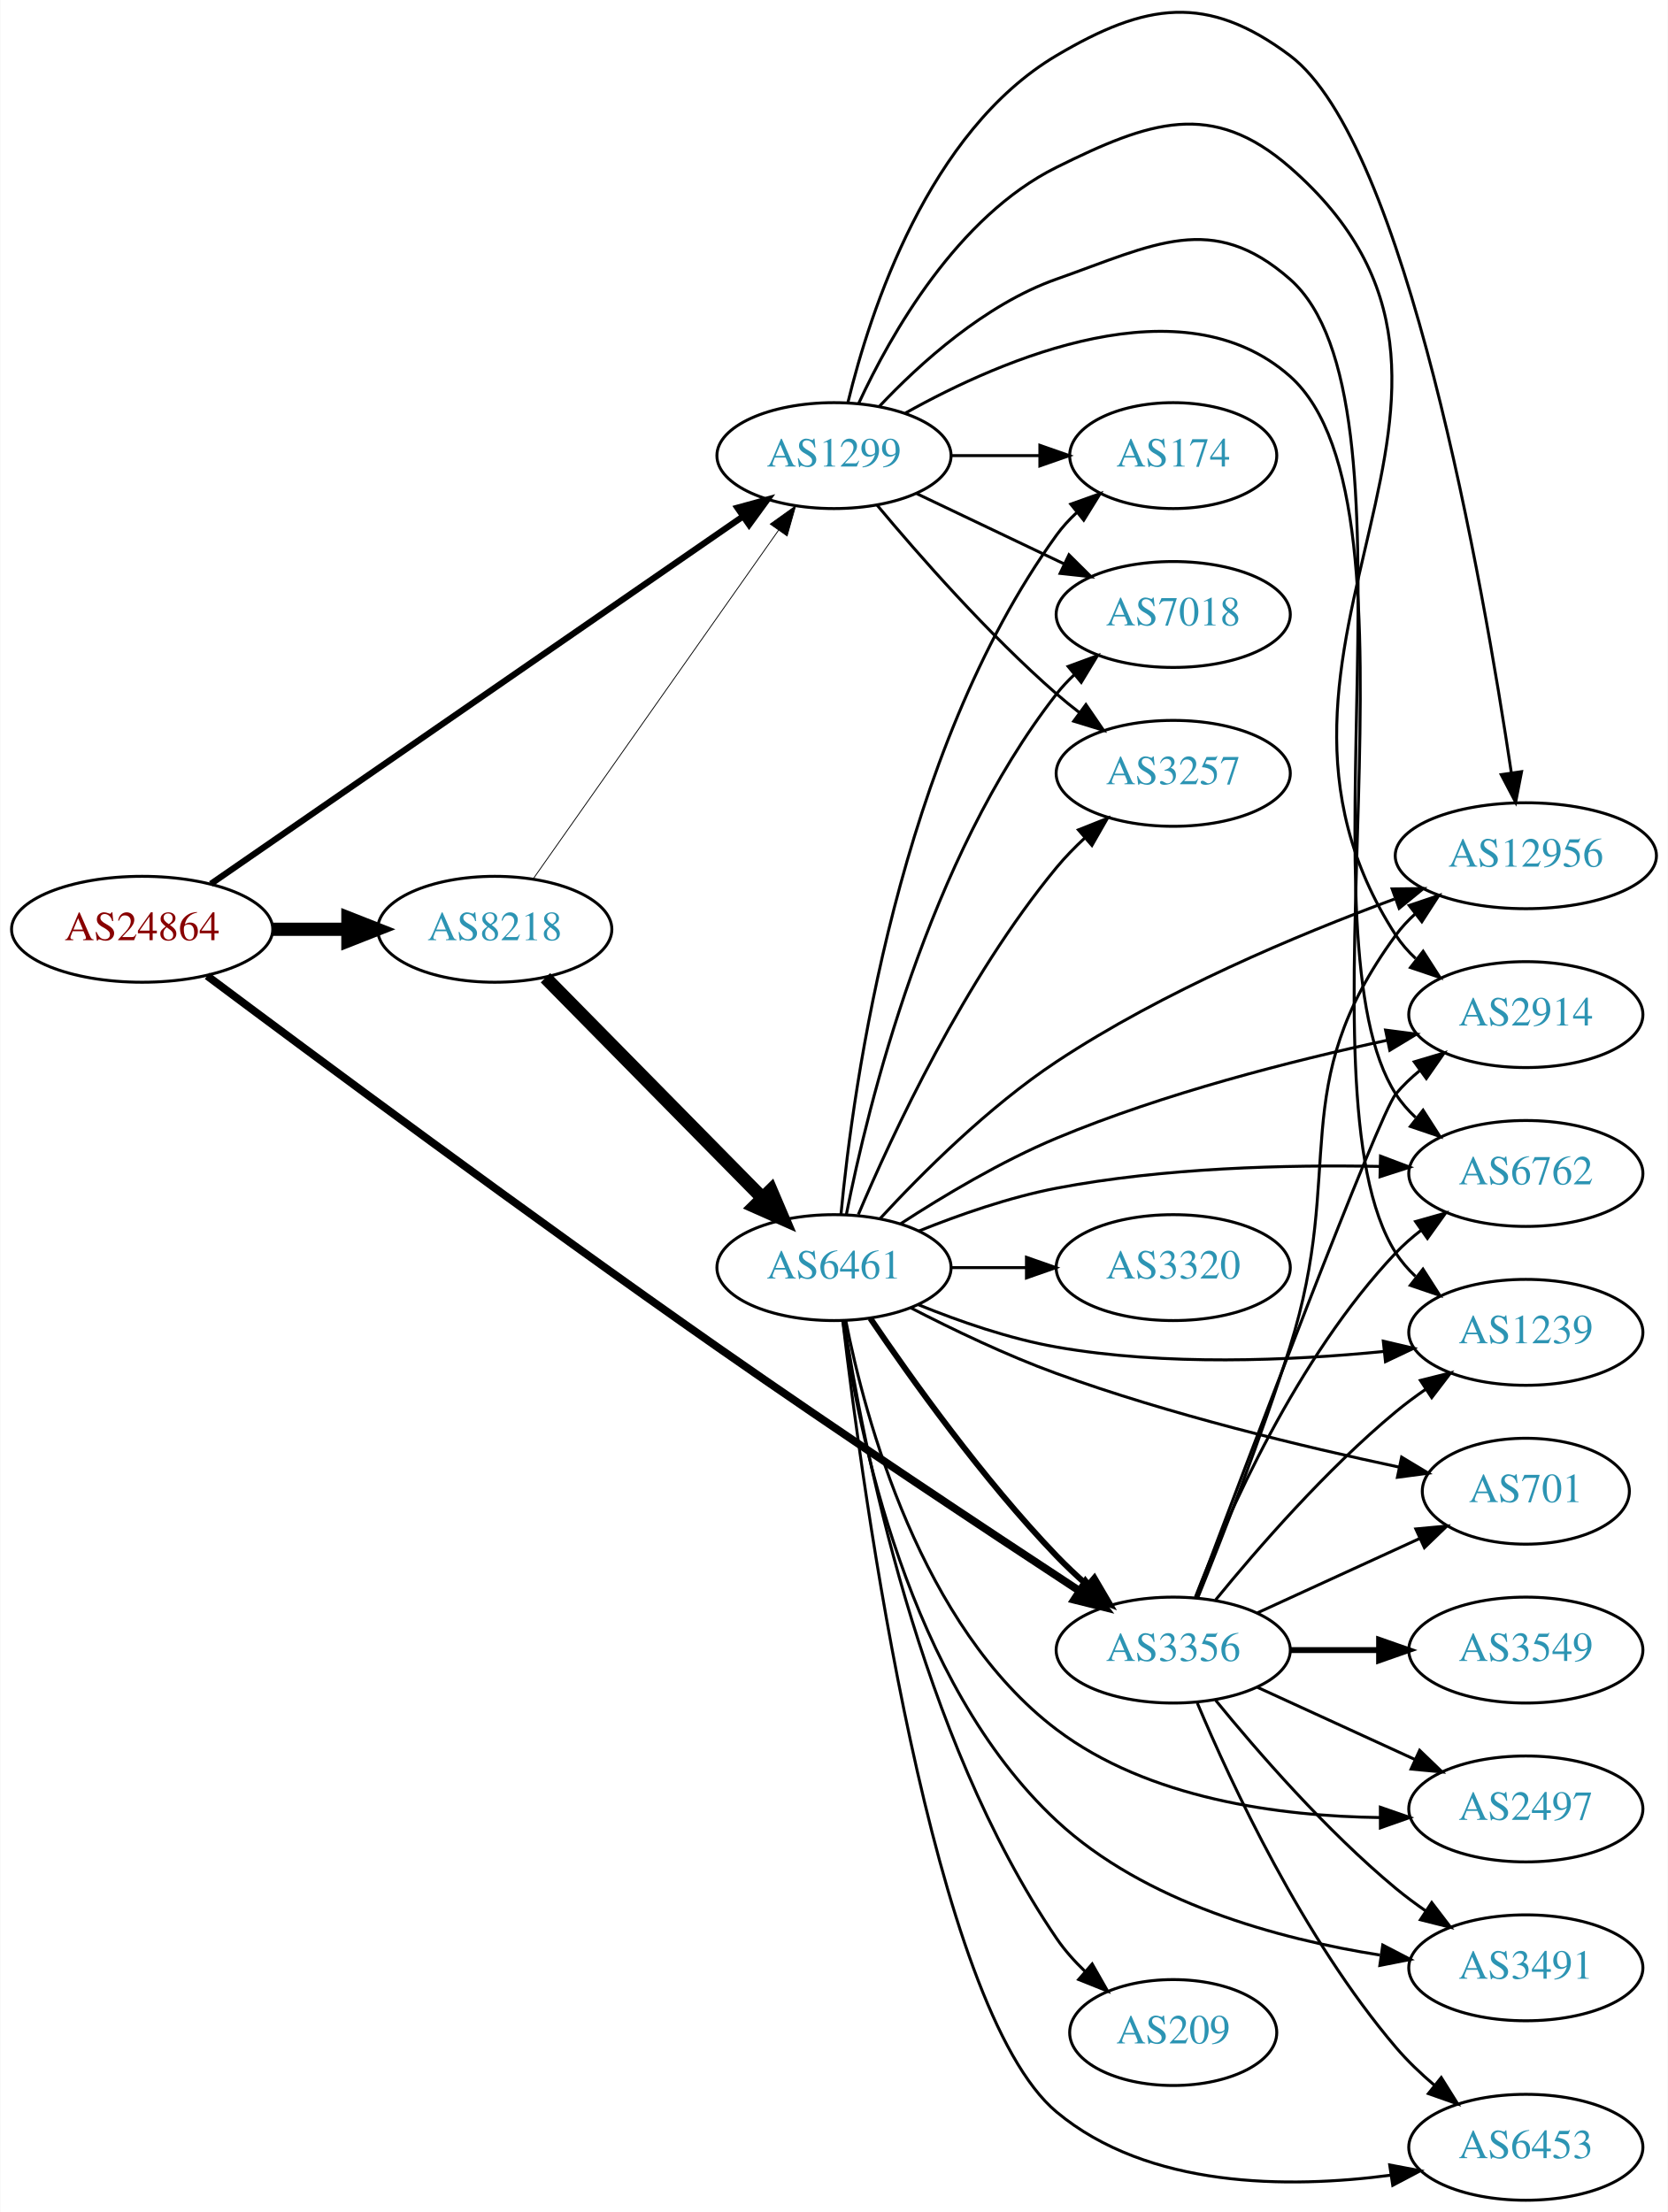
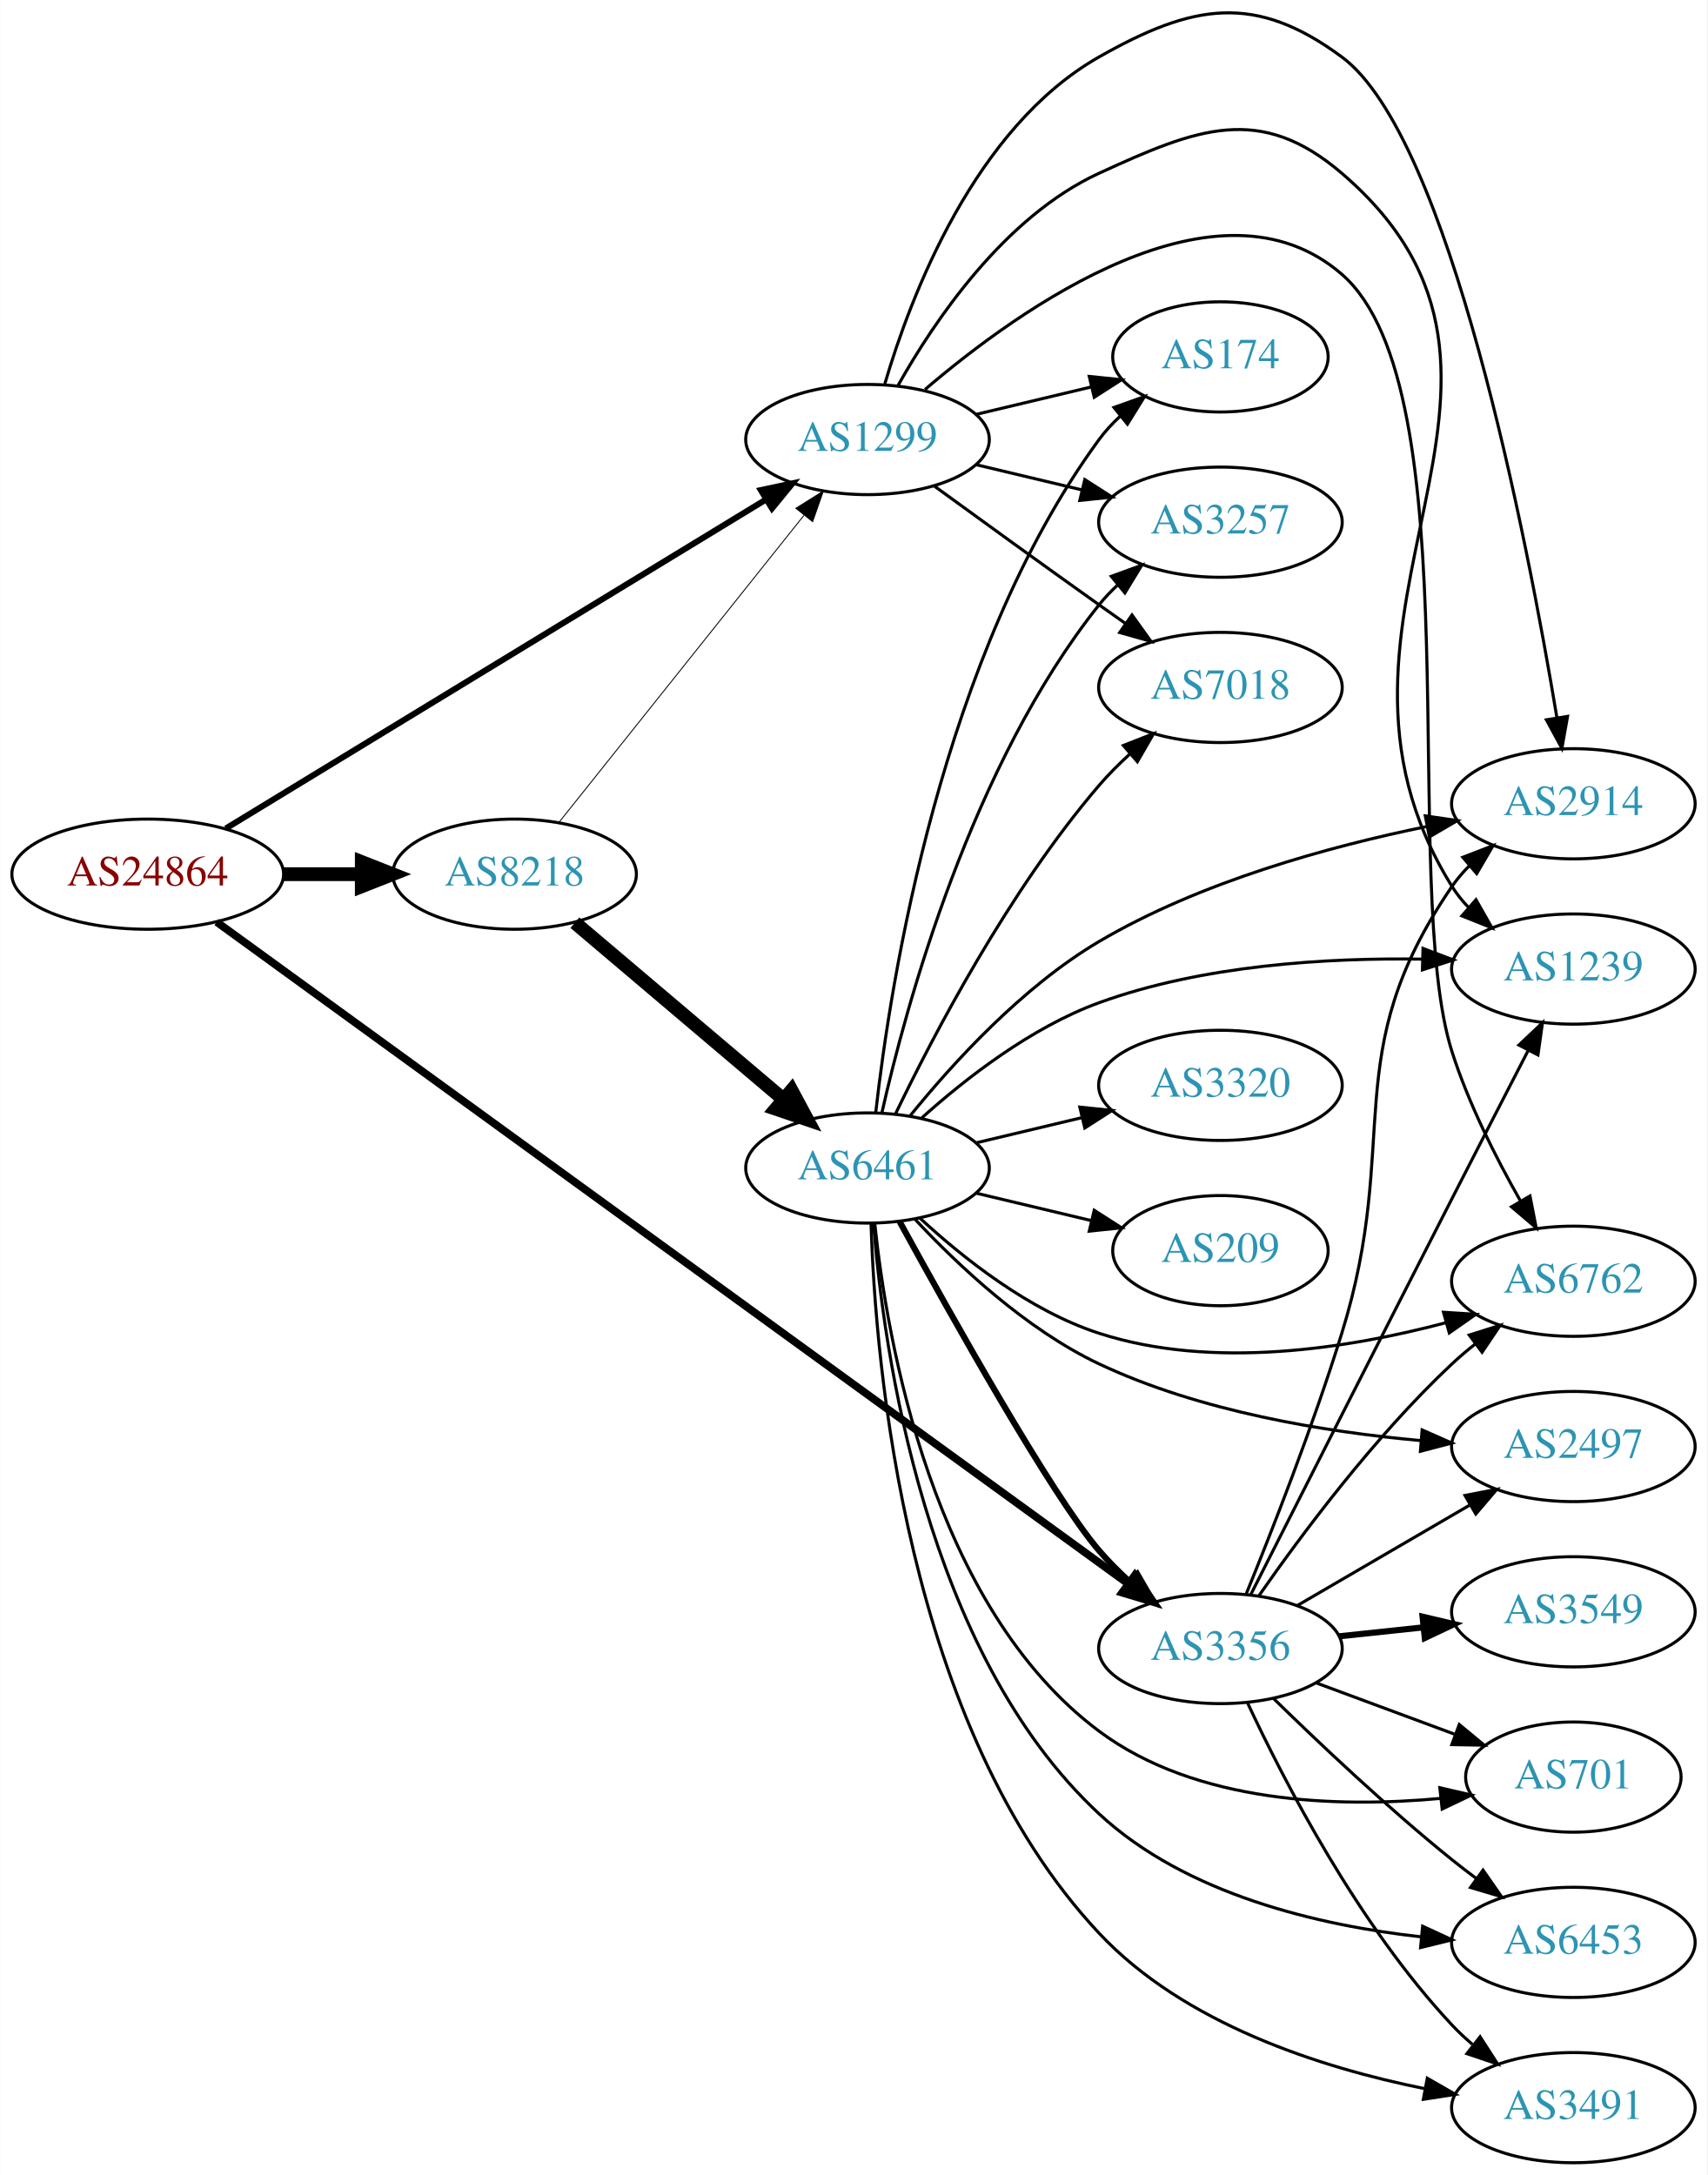
- <svg xmlns="http://www.w3.org/2000/svg" xmlns:xlink="http://www.w3.org/1999/xlink" width="567pt" height="752pt" viewBox="0.00 0.00 566.66 751.86">
-   <g id="graph0" class="graph" transform="scale(1 1) rotate(0) translate(4 747.863)">
-     <polygon fill="white" stroke="none" points="-4,4 -4,-747.863 562.663,-747.863 562.663,4 -4,4" />
+ <svg xmlns="http://www.w3.org/2000/svg" xmlns:xlink="http://www.w3.org/1999/xlink" width="558pt" height="711pt" viewBox="0.00 0.00 557.56 710.61">
+   <g id="graph0" class="graph" transform="scale(1 1) rotate(0) translate(4 706.606)">
+     <polygon fill="white" stroke="none" points="-4,4 -4,-706.606 553.564,-706.606 553.564,4 -4,4" />
    <g id="node1" class="node">
      <g id="a_node1">
        <a xlink:href="/asn/24864" xlink:title="AS24864 ~ Raiffeisen Informatik GmbH [AT]">
-           <ellipse fill="#ffffff" stroke="black" cx="44.196" cy="-432" rx="44.393" ry="18" />
-           <text text-anchor="middle" x="44.196" y="-428.3" font-family="Times,serif" font-size="14.00" fill="#880000">AS24864</text>
+           <ellipse fill="#ffffff" stroke="black" cx="44.196" cy="-421" rx="44.393" ry="18" />
+           <text text-anchor="middle" x="44.196" y="-417.3" font-family="Times,serif" font-size="14.00" fill="#880000">AS24864</text>
        </a>
      </g>
    </g>
    <g id="node2" class="node">
      <g id="a_node2">
        <a xlink:href="/asn/1299" xlink:title="AS1299 ~ Telia Carrier [EU]">
-           <ellipse fill="#ffffff" stroke="black" cx="279.332" cy="-593" rx="39.794" ry="18" />
-           <text text-anchor="middle" x="279.332" y="-589.3" font-family="Times,serif" font-size="14.00" fill="#2c94b3">AS1299</text>
+           <ellipse fill="#ffffff" stroke="black" cx="279.332" cy="-563" rx="39.794" ry="18" />
+           <text text-anchor="middle" x="279.332" y="-559.3" font-family="Times,serif" font-size="14.00" fill="#2c94b3">AS1299</text>
        </a>
      </g>
    </g>
    <g id="edge1" class="edge">
-       <path fill="none" stroke="black" stroke-width="2.118" d="M67.55,-447.437C109.715,-476.556 201.004,-539.599 248.405,-572.333" />
-       <polygon fill="black" stroke="black" stroke-width="2.118" points="246.506,-575.275 256.724,-578.078 250.484,-569.515 246.506,-575.275" />
+       <path fill="none" stroke="black" stroke-width="1.969" d="M69.705,-435.928C112.099,-461.75 199.095,-514.738 246.247,-543.458" />
+       <polygon fill="black" stroke="black" stroke-width="1.969" points="244.483,-546.482 254.845,-548.694 248.125,-540.503 244.483,-546.482" />
    </g>
    <g id="node3" class="node">
      <g id="a_node3">
        <a xlink:href="/asn/3356" xlink:title="AS3356 ~ Level 3 Parent, LLC [US]">
-           <ellipse fill="#ffffff" stroke="black" cx="394.625" cy="-187" rx="39.794" ry="18" />
-           <text text-anchor="middle" x="394.625" y="-183.3" font-family="Times,serif" font-size="14.00" fill="#2c94b3">AS3356</text>
+           <ellipse fill="#ffffff" stroke="black" cx="394.625" cy="-168" rx="39.794" ry="18" />
+           <text text-anchor="middle" x="394.625" y="-164.3" font-family="Times,serif" font-size="14.00" fill="#2c94b3">AS3356</text>
        </a>
      </g>
    </g>
    <g id="edge2" class="edge">
-       <path fill="none" stroke="black" stroke-width="2.647" d="M66.287,-416.164C101.767,-389.623 175.784,-334.678 239.685,-290 281.78,-260.568 331.276,-227.765 362.549,-207.255" />
-       <polygon fill="black" stroke="black" stroke-width="2.647" points="364.804,-209.963 371.253,-201.556 360.969,-204.106 364.804,-209.963" />
+       <path fill="none" stroke="black" stroke-width="2.531" d="M66.729,-405.365C126.773,-361.766 296.127,-238.795 364.478,-189.164" />
+       <polygon fill="black" stroke="black" stroke-width="2.531" points="366.642,-191.918 372.677,-183.21 362.529,-186.254 366.642,-191.918" />
    </g>
    <g id="node4" class="node">
      <g id="a_node4">
        <a xlink:href="/asn/8218" xlink:title="AS8218 ~ legacy Neotelecoms [FR]">
-           <ellipse fill="#ffffff" stroke="black" cx="164.039" cy="-432" rx="39.794" ry="18" />
-           <text text-anchor="middle" x="164.039" y="-428.3" font-family="Times,serif" font-size="14.00" fill="#2c94b3">AS8218</text>
+           <ellipse fill="#ffffff" stroke="black" cx="164.039" cy="-421" rx="39.794" ry="18" />
+           <text text-anchor="middle" x="164.039" y="-417.3" font-family="Times,serif" font-size="14.00" fill="#2c94b3">AS8218</text>
        </a>
      </g>
    </g>
    <g id="edge3" class="edge">
-       <path fill="none" stroke="black" stroke-width="4.5" d="M88.407,-432C96.72,-432 105.482,-432 113.965,-432" />
-       <polygon fill="black" stroke="black" stroke-width="4.5" points="114.123,-435.938 124.123,-432 114.123,-428.063 114.123,-435.938" />
+       <path fill="none" stroke="black" stroke-width="4.5" d="M88.407,-421C96.72,-421 105.482,-421 113.965,-421" />
+       <polygon fill="black" stroke="black" stroke-width="4.5" points="114.123,-424.938 124.123,-421 114.123,-417.063 114.123,-424.938" />
    </g>
    <g id="node5" class="node">
      <g id="a_node5">
-         <a xlink:href="/asn/174" xlink:title="AS174 ~ Cogent Communications [US]">
-           <ellipse fill="#ffffff" stroke="black" cx="394.625" cy="-593" rx="35.194" ry="18" />
-           <text text-anchor="middle" x="394.625" y="-589.3" font-family="Times,serif" font-size="14.00" fill="#2c94b3">AS174</text>
+         <a xlink:href="/asn/7018" xlink:title="AS7018 ~ AT&amp;T Services, Inc. [US]">
+           <ellipse fill="#ffffff" stroke="black" cx="394.625" cy="-482" rx="39.794" ry="18" />
+           <text text-anchor="middle" x="394.625" y="-478.3" font-family="Times,serif" font-size="14.00" fill="#2c94b3">AS7018</text>
        </a>
      </g>
    </g>
    <g id="edge4" class="edge">
-       <path fill="none" stroke="black" d="M319.004,-593C328.709,-593 339.2,-593 349.163,-593" />
-       <polygon fill="black" stroke="black" points="349.299,-596.5 359.299,-593 349.299,-589.5 349.299,-596.5" />
+       <path fill="none" stroke="black" d="M301.18,-547.778C316.114,-536.909 336.727,-521.975 354.978,-509 357.799,-506.995 360.742,-504.915 363.69,-502.841" />
+       <polygon fill="black" stroke="black" points="365.736,-505.681 371.914,-497.074 361.717,-499.95 365.736,-505.681" />
    </g>
    <g id="node6" class="node">
      <g id="a_node6">
-         <a xlink:href="/asn/6762" xlink:title="AS6762 ~ TELECOM ITALIA SPARKLE S.p.A. [IT]">
-           <ellipse fill="#ffffff" stroke="black" cx="514.467" cy="-349" rx="39.794" ry="18" />
-           <text text-anchor="middle" x="514.467" y="-345.3" font-family="Times,serif" font-size="14.00" fill="#2c94b3">AS6762</text>
+         <a xlink:href="/asn/174" xlink:title="AS174 ~ Cogent Communications [US]">
+           <ellipse fill="#ffffff" stroke="black" cx="394.625" cy="-590" rx="35.194" ry="18" />
+           <text text-anchor="middle" x="394.625" y="-586.3" font-family="Times,serif" font-size="14.00" fill="#2c94b3">AS174</text>
        </a>
      </g>
    </g>
    <g id="edge5" class="edge">
-       <path fill="none" stroke="black" d="M294.669,-609.652C308.432,-624.251 330.669,-644.441 354.978,-653 388.219,-664.703 407.795,-676.258 434.271,-653 480.906,-612.034 436.738,-428.236 470.271,-376 472.134,-373.098 474.432,-370.453 476.99,-368.055" />
-       <polygon fill="black" stroke="black" points="479.539,-370.504 485.263,-361.588 475.228,-364.989 479.539,-370.504" />
+       <path fill="none" stroke="black" d="M314.939,-571.248C326.733,-574.058 340.038,-577.229 352.306,-580.153" />
+       <polygon fill="black" stroke="black" points="351.772,-583.624 362.311,-582.537 353.394,-576.814 351.772,-583.624" />
    </g>
    <g id="node7" class="node">
      <g id="a_node7">
-         <a xlink:href="/asn/7018" xlink:title="AS7018 ~ AT&amp;T Services, Inc. [US]">
-           <ellipse fill="#ffffff" stroke="black" cx="394.625" cy="-539" rx="39.794" ry="18" />
-           <text text-anchor="middle" x="394.625" y="-535.3" font-family="Times,serif" font-size="14.00" fill="#2c94b3">AS7018</text>
+         <a xlink:href="/asn/6762" xlink:title="AS6762 ~ TELECOM ITALIA SPARKLE S.p.A. [IT]">
+           <ellipse fill="#ffffff" stroke="black" cx="509.918" cy="-288" rx="39.794" ry="18" />
+           <text text-anchor="middle" x="509.918" y="-284.3" font-family="Times,serif" font-size="14.00" fill="#2c94b3">AS6762</text>
        </a>
      </g>
    </g>
    <g id="edge6" class="edge">
-       <path fill="none" stroke="black" d="M307.468,-580.066C322.462,-572.919 341.283,-563.948 357.506,-556.215" />
-       <polygon fill="black" stroke="black" points="359.188,-559.291 366.71,-551.829 356.177,-552.972 359.188,-559.291" />
+       <path fill="none" stroke="black" d="M298.14,-579.372C329.208,-605.937 393.852,-652.095 434.271,-617 477.318,-579.624 452.973,-417.321 470.271,-363 475.652,-346.103 484.586,-328.415 492.51,-314.462" />
+       <polygon fill="black" stroke="black" points="495.75,-315.854 497.778,-305.455 489.708,-312.32 495.75,-315.854" />
    </g>
    <g id="node8" class="node">
      <g id="a_node8">
-         <a xlink:href="/asn/3257" xlink:title="AS3257 ~ GTT [DE]">
-           <ellipse fill="#ffffff" stroke="black" cx="394.625" cy="-485" rx="39.794" ry="18" />
-           <text text-anchor="middle" x="394.625" y="-481.3" font-family="Times,serif" font-size="14.00" fill="#2c94b3">AS3257</text>
+         <a xlink:href="/asn/2914" xlink:title="AS2914 ~ NTT America, Inc. [US]">
+           <ellipse fill="#ffffff" stroke="black" cx="509.918" cy="-444" rx="39.794" ry="18" />
+           <text text-anchor="middle" x="509.918" y="-440.3" font-family="Times,serif" font-size="14.00" fill="#2c94b3">AS2914</text>
        </a>
      </g>
    </g>
    <g id="edge7" class="edge">
-       <path fill="none" stroke="black" d="M293.962,-576.183C308.244,-559.071 331.791,-532.255 354.978,-512 357.444,-509.846 360.082,-507.706 362.78,-505.628" />
-       <polygon fill="black" stroke="black" points="364.953,-508.375 370.934,-499.63 360.805,-502.736 364.953,-508.375" />
+       <path fill="none" stroke="black" d="M284.988,-581.185C293.437,-609.918 314.31,-664.918 354.978,-688 385.627,-705.395 405.94,-708.96 434.271,-688 469.473,-661.957 494.822,-530.624 504.543,-472.152" />
+       <polygon fill="black" stroke="black" points="508.023,-472.556 506.175,-462.124 501.114,-471.432 508.023,-472.556" />
    </g>
    <g id="node9" class="node">
      <g id="a_node9">
-         <a xlink:href="/asn/1239" xlink:title="AS1239 ~ Sprint [US]">
-           <ellipse fill="#ffffff" stroke="black" cx="514.467" cy="-295" rx="39.794" ry="18" />
-           <text text-anchor="middle" x="514.467" y="-291.3" font-family="Times,serif" font-size="14.00" fill="#2c94b3">AS1239</text>
+         <a xlink:href="/asn/3257" xlink:title="AS3257 ~ GTT [DE]">
+           <ellipse fill="#ffffff" stroke="black" cx="394.625" cy="-536" rx="39.794" ry="18" />
+           <text text-anchor="middle" x="394.625" y="-532.3" font-family="Times,serif" font-size="14.00" fill="#2c94b3">AS3257</text>
        </a>
      </g>
    </g>
    <g id="edge8" class="edge">
-       <path fill="none" stroke="black" d="M303.592,-607.447C336.806,-626.035 397.825,-652.308 434.271,-620 484.186,-575.752 434.49,-378.295 470.271,-322 472.121,-319.089 474.41,-316.439 476.961,-314.037" />
-       <polygon fill="black" stroke="black" points="479.51,-316.486 485.225,-307.564 475.194,-310.975 479.51,-316.486" />
+       <path fill="none" stroke="black" d="M314.939,-554.752C325.81,-552.162 337.964,-549.265 349.407,-546.538" />
+       <polygon fill="black" stroke="black" points="350.313,-549.92 359.229,-544.197 348.69,-543.111 350.313,-549.92" />
    </g>
    <g id="node10" class="node">
      <g id="a_node10">
-         <a xlink:href="/asn/12956" xlink:title="AS12956 ~ TELXIUS [ES]">
-           <ellipse fill="#ffffff" stroke="black" cx="514.467" cy="-457" rx="44.393" ry="18" />
-           <text text-anchor="middle" x="514.467" y="-453.3" font-family="Times,serif" font-size="14.00" fill="#2c94b3">AS12956</text>
+         <a xlink:href="/asn/1239" xlink:title="AS1239 ~ Sprint [US]">
+           <ellipse fill="#ffffff" stroke="black" cx="509.918" cy="-390" rx="39.794" ry="18" />
+           <text text-anchor="middle" x="509.918" y="-386.3" font-family="Times,serif" font-size="14.00" fill="#2c94b3">AS1239</text>
        </a>
      </g>
    </g>
    <g id="edge9" class="edge">
-       <path fill="none" stroke="black" d="M284.11,-611.23C291.571,-641.953 311.403,-703.21 354.978,-729 385.306,-746.95 406.083,-750.151 434.271,-729 473.784,-699.351 500.05,-548.754 509.529,-485.277" />
-       <polygon fill="black" stroke="black" points="513.022,-485.576 511.005,-475.175 506.096,-484.564 513.022,-485.576" />
+       <path fill="none" stroke="black" d="M289.328,-580.704C301.138,-601.744 324.056,-635.787 354.978,-650 386.999,-664.718 407.517,-672.938 434.271,-650 513.821,-581.797 414.865,-505.938 470.271,-417 471.813,-414.525 473.674,-412.216 475.736,-410.075" />
+       <polygon fill="black" stroke="black" points="478.106,-412.652 483.345,-403.443 473.507,-407.375 478.106,-412.652" />
+     </g>
+     <g id="edge15" class="edge">
+       <path fill="none" stroke="black" d="M407.263,-185.341C420.95,-204.999 445.023,-237.379 470.271,-261 472.662,-263.237 475.249,-265.434 477.913,-267.549" />
+       <polygon fill="black" stroke="black" points="475.909,-270.421 486.014,-273.605 480.101,-264.814 475.909,-270.421" />
+     </g>
+     <g id="edge14" class="edge">
+       <path fill="none" stroke="black" d="M402.968,-185.644C411.264,-205.983 424.834,-240.532 434.271,-271 454.044,-334.84 432.459,-361.893 470.271,-417 471.921,-419.404 473.86,-421.662 475.975,-423.768" />
+       <polygon fill="black" stroke="black" points="473.804,-426.516 483.687,-430.333 478.341,-421.186 473.804,-426.516" />
+     </g>
+     <g id="edge17" class="edge">
+       <path fill="none" stroke="black" d="M404.553,-185.667C418.522,-213.288 446.417,-268.367 470.271,-315 478.455,-330.999 487.671,-348.889 495.05,-363.183" />
+       <polygon fill="black" stroke="black" points="492.131,-365.158 499.83,-372.437 498.35,-361.946 492.131,-365.158" />
    </g>
    <g id="node11" class="node">
      <g id="a_node11">
-         <a xlink:href="/asn/2914" xlink:title="AS2914 ~ NTT America, Inc. [US]">
-           <ellipse fill="#ffffff" stroke="black" cx="514.467" cy="-403" rx="39.794" ry="18" />
-           <text text-anchor="middle" x="514.467" y="-399.3" font-family="Times,serif" font-size="14.00" fill="#2c94b3">AS2914</text>
+         <a xlink:href="/asn/2497" xlink:title="AS2497 ~ Internet Initiative Japan Inc. [JP]">
+           <ellipse fill="#ffffff" stroke="black" cx="509.918" cy="-234" rx="39.794" ry="18" />
+           <text text-anchor="middle" x="509.918" y="-230.3" font-family="Times,serif" font-size="14.00" fill="#2c94b3">AS2497</text>
        </a>
      </g>
    </g>
    <g id="edge10" class="edge">
-       <path fill="none" stroke="black" d="M287.763,-610.834C298.615,-634.237 321.248,-674.292 354.978,-691 386.557,-706.643 407.704,-714.154 434.271,-691 522.548,-614.064 406.627,-528.293 470.271,-430 472.146,-427.105 474.452,-424.465 477.014,-422.07" />
-       <polygon fill="black" stroke="black" points="479.564,-424.52 485.295,-415.61 475.258,-419.001 479.564,-424.52" />
-     </g>
-     <g id="edge14" class="edge">
-       <path fill="none" stroke="black" d="M402.148,-204.994C412.898,-232.728 436.555,-286.429 470.271,-322 472.857,-324.728 475.774,-327.294 478.843,-329.677" />
-       <polygon fill="black" stroke="black" points="476.997,-332.658 487.191,-335.543 481.021,-326.93 476.997,-332.658" />
-     </g>
-     <g id="edge18" class="edge">
-       <path fill="none" stroke="black" d="M409.044,-204.065C423.158,-221.375 446.573,-248.345 470.271,-268 473.487,-270.668 476.988,-273.27 480.558,-275.741" />
-       <polygon fill="black" stroke="black" points="478.636,-278.666 488.915,-281.236 482.482,-272.817 478.636,-278.666" />
-     </g>
-     <g id="edge13" class="edge">
-       <path fill="none" stroke="black" d="M402.913,-204.661C411.158,-225.016 424.683,-259.579 434.271,-290 453.584,-351.275 432.321,-378.16 470.271,-430 472.204,-432.64 474.48,-435.081 476.961,-437.326" />
-       <polygon fill="black" stroke="black" points="474.829,-440.102 484.874,-443.471 479.123,-434.573 474.829,-440.102" />
-     </g>
-     <g id="edge16" class="edge">
-       <path fill="none" stroke="black" d="M402.264,-204.681C419.448,-250.317 464.445,-369.001 470.271,-376 472.676,-378.889 475.472,-381.563 478.465,-384.013" />
-       <polygon fill="black" stroke="black" points="476.553,-386.95 486.708,-389.973 480.654,-381.277 476.553,-386.95" />
+       <path fill="none" stroke="black" d="M419.651,-181.997C436.023,-191.535 457.911,-204.285 475.915,-214.774" />
+       <polygon fill="black" stroke="black" points="474.523,-218.014 484.926,-220.023 478.047,-211.965 474.523,-218.014" />
    </g>
    <g id="node12" class="node">
      <g id="a_node12">
-         <a xlink:href="/asn/701" xlink:title="AS701 ~ UUNET [US]">
-           <ellipse fill="#ffffff" stroke="black" cx="514.467" cy="-241" rx="35.194" ry="18" />
-           <text text-anchor="middle" x="514.467" y="-237.3" font-family="Times,serif" font-size="14.00" fill="#2c94b3">AS701</text>
+         <a xlink:href="/asn/3549" xlink:title="AS3549 ~ Level 3 Parent, LLC [US]">
+           <ellipse fill="#ffffff" stroke="black" cx="509.918" cy="-180" rx="39.794" ry="18" />
+           <text text-anchor="middle" x="509.918" y="-176.3" font-family="Times,serif" font-size="14.00" fill="#2c94b3">AS3549</text>
        </a>
      </g>
    </g>
    <g id="edge11" class="edge">
-       <path fill="none" stroke="black" d="M423.253,-199.661C439.67,-207.183 460.651,-216.798 478.248,-224.861" />
-       <polygon fill="black" stroke="black" points="477.076,-228.174 487.625,-229.158 479.993,-221.811 477.076,-228.174" />
+       <path fill="none" stroke="black" stroke-width="2" d="M433.349,-171.996C442.142,-172.927 451.621,-173.931 460.796,-174.903" />
+       <polygon fill="black" stroke="black" stroke-width="2" points="460.658,-178.408 470.971,-175.981 461.395,-171.447 460.658,-178.408" />
    </g>
    <g id="node13" class="node">
      <g id="a_node13">
-         <a xlink:href="/asn/3549" xlink:title="AS3549 ~ Level 3 Parent, LLC [US]">
-           <ellipse fill="#ffffff" stroke="black" cx="514.467" cy="-187" rx="39.794" ry="18" />
-           <text text-anchor="middle" x="514.467" y="-183.3" font-family="Times,serif" font-size="14.00" fill="#2c94b3">AS3549</text>
+         <a xlink:href="/asn/701" xlink:title="AS701 ~ UUNET [US]">
+           <ellipse fill="#ffffff" stroke="black" cx="509.918" cy="-126" rx="35.194" ry="18" />
+           <text text-anchor="middle" x="509.918" y="-122.3" font-family="Times,serif" font-size="14.00" fill="#2c94b3">AS701</text>
        </a>
      </g>
    </g>
    <g id="edge12" class="edge">
-       <path fill="none" stroke="black" stroke-width="2" d="M434.537,-187C444.091,-187 454.44,-187 464.403,-187" />
-       <polygon fill="black" stroke="black" stroke-width="2" points="464.595,-190.5 474.595,-187 464.595,-183.5 464.595,-190.5" />
+       <path fill="none" stroke="black" d="M425.985,-156.745C439.831,-151.612 456.37,-145.481 471.022,-140.049" />
+       <polygon fill="black" stroke="black" points="472.648,-143.179 480.808,-136.421 470.215,-136.615 472.648,-143.179" />
    </g>
    <g id="node14" class="node">
      <g id="a_node14">
-         <a xlink:href="/asn/2497" xlink:title="AS2497 ~ Internet Initiative Japan Inc. [JP]">
-           <ellipse fill="#ffffff" stroke="black" cx="514.467" cy="-133" rx="39.794" ry="18" />
-           <text text-anchor="middle" x="514.467" y="-129.3" font-family="Times,serif" font-size="14.00" fill="#2c94b3">AS2497</text>
-         </a>
-       </g>
-     </g>
-     <g id="edge15" class="edge">
-       <path fill="none" stroke="black" d="M423.253,-174.339C439.21,-167.027 459.481,-157.739 476.764,-149.819" />
-       <polygon fill="black" stroke="black" points="478.378,-152.929 486.011,-145.581 475.462,-146.565 478.378,-152.929" />
+         <a xlink:href="/asn/6453" xlink:title="AS6453 ~ TATA COMMUNICATIONS (AMERICA) INC [US]">
+           <ellipse fill="#ffffff" stroke="black" cx="509.918" cy="-72" rx="39.794" ry="18" />
+           <text text-anchor="middle" x="509.918" y="-68.3" font-family="Times,serif" font-size="14.00" fill="#2c94b3">AS6453</text>
+         </a>
+       </g>
+     </g>
+     <g id="edge13" class="edge">
+       <path fill="none" stroke="black" d="M411.939,-151.703C426.685,-137.274 449.241,-115.935 470.271,-99 472.821,-96.947 475.517,-94.876 478.253,-92.843" />
+       <polygon fill="black" stroke="black" points="480.406,-95.605 486.466,-86.915 476.309,-89.929 480.406,-95.605" />
    </g>
    <g id="node15" class="node">
      <g id="a_node15">
        <a xlink:href="/asn/3491" xlink:title="AS3491 ~ PCCW Global, Inc. [US]">
-           <ellipse fill="#ffffff" stroke="black" cx="514.467" cy="-79" rx="39.794" ry="18" />
-           <text text-anchor="middle" x="514.467" y="-75.3" font-family="Times,serif" font-size="14.00" fill="#2c94b3">AS3491</text>
-         </a>
-       </g>
-     </g>
-     <g id="edge17" class="edge">
-       <path fill="none" stroke="black" d="M409.044,-169.935C423.158,-152.625 446.573,-125.655 470.271,-106 473.487,-103.332 476.988,-100.73 480.558,-98.259" />
-       <polygon fill="black" stroke="black" points="482.482,-101.183 488.915,-92.764 478.636,-95.334 482.482,-101.183" />
+           <ellipse fill="#ffffff" stroke="black" cx="509.918" cy="-18" rx="39.794" ry="18" />
+           <text text-anchor="middle" x="509.918" y="-14.3" font-family="Times,serif" font-size="14.00" fill="#2c94b3">AS3491</text>
+         </a>
+       </g>
+     </g>
+     <g id="edge16" class="edge">
+       <path fill="none" stroke="black" d="M403.521,-150.163C415.378,-124.757 439.688,-77.617 470.271,-45 472.318,-42.817 474.568,-40.707 476.923,-38.693" />
+       <polygon fill="black" stroke="black" points="479.448,-41.163 485.181,-32.253 475.143,-35.642 479.448,-41.163" />
+     </g>
+     <g id="edge19" class="edge">
+       <path fill="none" stroke="black" stroke-width="0.3" d="M178.48,-437.847C198.325,-462.721 235.589,-509.426 258.555,-538.212" />
+       <polygon fill="black" stroke="black" stroke-width="0.3" points="255.935,-540.541 264.908,-546.175 261.407,-536.175 255.935,-540.541" />
    </g>
    <g id="node16" class="node">
      <g id="a_node16">
-         <a xlink:href="/asn/6453" xlink:title="AS6453 ~ TATA COMMUNICATIONS (AMERICA) INC [US]">
-           <ellipse fill="#ffffff" stroke="black" cx="514.467" cy="-18" rx="39.794" ry="18" />
-           <text text-anchor="middle" x="514.467" y="-14.3" font-family="Times,serif" font-size="14.00" fill="#2c94b3">AS6453</text>
-         </a>
-       </g>
-     </g>
-     <g id="edge19" class="edge">
-       <path fill="none" stroke="black" d="M402.817,-168.99C414.291,-141.704 438.701,-89.138 470.271,-52 474.152,-47.435 478.727,-43.064 483.423,-39.067" />
-       <polygon fill="black" stroke="black" points="485.723,-41.709 491.337,-32.724 481.345,-36.246 485.723,-41.709" />
+         <a xlink:href="/asn/6461" xlink:title="AS6461 ~ Zayo Bandwidth [US]">
+           <ellipse fill="#ffffff" stroke="black" cx="279.332" cy="-325" rx="39.794" ry="18" />
+           <text text-anchor="middle" x="279.332" y="-321.3" font-family="Times,serif" font-size="14.00" fill="#2c94b3">AS6461</text>
+         </a>
+       </g>
+     </g>
+     <g id="edge18" class="edge">
+       <path fill="none" stroke="black" stroke-width="4.5" d="M183.747,-405.148C202.278,-389.445 230.835,-365.247 251.724,-347.546" />
+       <polygon fill="black" stroke="black" stroke-width="4.5" points="254.512,-350.345 259.596,-340.876 249.421,-344.337 254.512,-350.345" />
+     </g>
+     <g id="edge20" class="edge">
+       <path fill="none" stroke="black" stroke-width="2" d="M289.799,-307.522C306.153,-277.624 339.431,-218.134 354.978,-200 357.994,-196.483 361.425,-193.046 364.968,-189.807" />
+       <polygon fill="black" stroke="black" stroke-width="2" points="367.488,-192.256 372.787,-183.081 362.923,-186.949 367.488,-192.256" />
+     </g>
+     <g id="edge29" class="edge">
+       <path fill="none" stroke="black" d="M288.536,-342.801C300.767,-368.224 325.528,-415.652 354.978,-450 357.994,-453.517 361.425,-456.954 364.968,-460.193" />
+       <polygon fill="black" stroke="black" points="362.923,-463.051 372.787,-466.919 367.488,-457.744 362.923,-463.051" />
+     </g>
+     <g id="edge25" class="edge">
+       <path fill="none" stroke="black" d="M282.027,-343.198C286.77,-385.583 303.398,-492.62 354.978,-563 356.962,-565.707 359.301,-568.239 361.832,-570.583" />
+       <polygon fill="black" stroke="black" points="359.851,-573.482 369.832,-577.038 364.247,-568.035 359.851,-573.482" />
+     </g>
+     <g id="edge27" class="edge">
+       <path fill="none" stroke="black" d="M296.387,-308.694C310.448,-295.66 332.152,-278.391 354.978,-271 392.141,-258.967 436.7,-266.066 468.293,-274.458" />
+       <polygon fill="black" stroke="black" points="467.495,-277.869 478.069,-277.205 469.389,-271.13 467.495,-277.869" />
+     </g>
+     <g id="edge28" class="edge">
+       <path fill="none" stroke="black" d="M293.34,-342.158C306.956,-358.972 329.827,-384.171 354.978,-399 388.092,-418.524 430.261,-430.077 462.088,-436.578" />
+       <polygon fill="black" stroke="black" points="461.548,-440.039 472.033,-438.516 462.886,-433.168 461.548,-440.039" />
+     </g>
+     <g id="edge32" class="edge">
+       <path fill="none" stroke="black" d="M284.009,-342.949C291.913,-378.006 313.281,-456.713 354.978,-509 356.796,-511.28 358.856,-513.448 361.057,-515.491" />
+       <polygon fill="black" stroke="black" points="358.973,-518.309 368.926,-521.939 363.409,-512.894 358.973,-518.309" />
+     </g>
+     <g id="edge26" class="edge">
+       <path fill="none" stroke="black" d="M297.1,-341.404C311.258,-354.125 332.731,-370.909 354.978,-379 388.799,-391.3 429.507,-393.721 460.565,-393.244" />
+       <polygon fill="black" stroke="black" points="460.798,-396.739 470.704,-392.981 460.616,-389.741 460.798,-396.739" />
+     </g>
+     <g id="edge22" class="edge">
+       <path fill="none" stroke="black" d="M294.848,-308.251C308.734,-293.377 331.052,-272.299 354.978,-261 387.933,-245.437 428.684,-238.773 459.978,-235.953" />
+       <polygon fill="black" stroke="black" points="460.513,-239.422 470.203,-235.137 459.956,-232.444 460.513,-239.422" />
    </g>
    <g id="edge21" class="edge">
-       <path fill="none" stroke="black" stroke-width="0.281" d="M177.163,-449.23C197.18,-477.676 237.234,-534.596 260.489,-567.644" />
-       <polygon fill="black" stroke="black" stroke-width="0.281" points="257.677,-569.73 266.294,-575.894 263.402,-565.702 257.677,-569.73" />
+       <path fill="none" stroke="black" d="M281.697,-306.947C285.614,-269.129 300.419,-181.729 354.978,-141 386.764,-117.272 433.123,-115.933 466.653,-119.045" />
+       <polygon fill="black" stroke="black" points="466.296,-122.527 476.617,-120.134 467.057,-115.568 466.296,-122.527" />
+     </g>
+     <g id="edge23" class="edge">
+       <path fill="none" stroke="black" d="M281.311,-306.72C284.507,-265.924 298.04,-166.89 354.978,-114 383.397,-87.602 426.778,-77.516 460.254,-73.796" />
+       <polygon fill="black" stroke="black" points="460.677,-77.271 470.298,-72.834 460.01,-70.303 460.677,-77.271" />
+     </g>
+     <g id="edge30" class="edge">
+       <path fill="none" stroke="black" d="M280.487,-306.923C281.854,-261.721 291.623,-142.577 354.978,-75 382.711,-45.419 427.169,-31.112 461.193,-24.239" />
+       <polygon fill="black" stroke="black" points="462.2,-27.611 471.388,-22.335 460.915,-20.73 462.2,-27.611" />
    </g>
    <g id="node17" class="node">
      <g id="a_node17">
-         <a xlink:href="/asn/6461" xlink:title="AS6461 ~ Zayo Bandwidth [US]">
-           <ellipse fill="#ffffff" stroke="black" cx="279.332" cy="-317" rx="39.794" ry="18" />
-           <text text-anchor="middle" x="279.332" y="-313.3" font-family="Times,serif" font-size="14.00" fill="#2c94b3">AS6461</text>
-         </a>
-       </g>
-     </g>
-     <g id="edge20" class="edge">
-       <path fill="none" stroke="black" stroke-width="4.5" d="M181.271,-415.523C200.62,-395.882 233.097,-362.916 255.103,-340.579" />
-       <polygon fill="black" stroke="black" stroke-width="4.5" points="257.917,-343.333 262.13,-333.446 252.307,-337.807 257.917,-343.333" />
-     </g>
-     <g id="edge27" class="edge">
-       <path fill="none" stroke="black" stroke-width="2" d="M291.662,-299.771C305.432,-279.43 329.945,-245.072 354.978,-219 358.187,-215.658 361.731,-212.323 365.332,-209.137" />
-       <polygon fill="black" stroke="black" stroke-width="2" points="367.843,-211.596 373.198,-202.455 363.311,-206.262 367.843,-211.596" />
-     </g>
-     <g id="edge31" class="edge">
-       <path fill="none" stroke="black" d="M281.702,-335.053C285.811,-378.691 301.292,-491.765 354.978,-566 356.945,-568.719 359.272,-571.26 361.796,-573.61" />
-       <polygon fill="black" stroke="black" points="359.808,-576.504 369.784,-580.073 364.211,-571.062 359.808,-576.504" />
-     </g>
-     <g id="edge32" class="edge">
-       <path fill="none" stroke="black" d="M308.097,-329.411C321.899,-334.964 339.007,-340.94 354.978,-344 391.294,-350.958 433.131,-351.991 464.699,-351.401" />
-       <polygon fill="black" stroke="black" points="465.078,-354.893 474.988,-351.145 464.904,-347.895 465.078,-354.893" />
+         <a xlink:href="/asn/209" xlink:title="AS209 ~ CenturyLink Communications, LLC [US]">
+           <ellipse fill="#ffffff" stroke="black" cx="394.625" cy="-298" rx="35.194" ry="18" />
+           <text text-anchor="middle" x="394.625" y="-294.3" font-family="Times,serif" font-size="14.00" fill="#2c94b3">AS209</text>
+         </a>
+       </g>
    </g>
    <g id="edge24" class="edge">
-       <path fill="none" stroke="black" d="M283.557,-335.169C290.821,-371.883 311.344,-456.158 354.978,-512 356.773,-514.298 358.817,-516.479 361.006,-518.531" />
-       <polygon fill="black" stroke="black" points="358.911,-521.339 368.854,-524.996 363.361,-515.936 358.911,-521.339" />
-     </g>
-     <g id="edge34" class="edge">
-       <path fill="none" stroke="black" d="M287.61,-335.049C299.197,-362.415 323.753,-415.212 354.978,-453 357.865,-456.494 361.175,-459.889 364.617,-463.082" />
-       <polygon fill="black" stroke="black" points="362.403,-465.795 372.249,-469.708 366.992,-460.509 362.403,-465.795" />
-     </g>
-     <g id="edge25" class="edge">
-       <path fill="none" stroke="black" d="M308.056,-304.369C321.85,-298.764 338.961,-292.808 354.978,-290 391.886,-283.53 434.351,-285.354 466.03,-288.481" />
-       <polygon fill="black" stroke="black" points="466.021,-292 476.336,-289.581 466.764,-285.039 466.021,-292" />
-     </g>
-     <g id="edge26" class="edge">
-       <path fill="none" stroke="black" d="M295.023,-333.697C309.202,-349.057 331.865,-371.705 354.978,-387 391.123,-410.919 436.791,-430.089 469.81,-442.278" />
-       <polygon fill="black" stroke="black" points="469.032,-445.719 479.626,-445.834 471.416,-439.138 469.032,-445.719" />
-     </g>
-     <g id="edge29" class="edge">
-       <path fill="none" stroke="black" d="M302.038,-331.949C316.506,-341.362 336.24,-353.169 354.978,-361 391.475,-376.252 435.048,-387.321 467.262,-394.254" />
-       <polygon fill="black" stroke="black" points="466.793,-397.732 477.298,-396.36 468.23,-390.881 466.793,-397.732" />
-     </g>
-     <g id="edge28" class="edge">
-       <path fill="none" stroke="black" d="M305.347,-303.365C319.589,-296.005 337.938,-287.187 354.978,-281 393.489,-267.017 438.971,-256.083 471.312,-249.207" />
-       <polygon fill="black" stroke="black" points="472.251,-252.587 481.325,-247.119 470.821,-245.734 472.251,-252.587" />
-     </g>
-     <g id="edge22" class="edge">
-       <path fill="none" stroke="black" d="M283.331,-299.026C289.886,-265.798 308.772,-194.97 354.978,-160 386.241,-136.339 430.913,-130.515 464.867,-130.077" />
-       <polygon fill="black" stroke="black" points="465.025,-133.577 475.033,-130.1 465.041,-126.577 465.025,-133.577" />
-     </g>
-     <g id="edge35" class="edge">
-       <path fill="none" stroke="black" d="M282.366,-298.87C287.511,-261.612 304.45,-175.997 354.978,-129 384.941,-101.13 430.35,-88.795 464.893,-83.335" />
-       <polygon fill="black" stroke="black" points="465.834,-86.736 475.236,-81.851 464.84,-79.807 465.834,-86.736" />
-     </g>
-     <g id="edge23" class="edge">
-       <path fill="none" stroke="black" d="M282.333,-298.81C289.055,-241.316 312.8,-65.236 354.978,-30 386.106,-3.996 433.739,-3.898 468.661,-8.529" />
-       <polygon fill="black" stroke="black" points="468.195,-11.998 478.603,-10.018 469.232,-5.075 468.195,-11.998" />
+       <path fill="none" stroke="black" d="M314.939,-316.752C326.733,-313.942 340.038,-310.771 352.306,-307.847" />
+       <polygon fill="black" stroke="black" points="353.394,-311.186 362.311,-305.463 351.772,-304.376 353.394,-311.186" />
    </g>
    <g id="node18" class="node">
      <g id="a_node18">
-         <a xlink:href="/asn/209" xlink:title="AS209 ~ CenturyLink Communications, LLC [US]">
-           <ellipse fill="#ffffff" stroke="black" cx="394.625" cy="-57" rx="35.194" ry="18" />
-           <text text-anchor="middle" x="394.625" y="-53.3" font-family="Times,serif" font-size="14.00" fill="#2c94b3">AS209</text>
-         </a>
-       </g>
-     </g>
-     <g id="edge30" class="edge">
-       <path fill="none" stroke="black" d="M282.754,-298.927C288.906,-258.284 308.094,-157.855 354.978,-89 357.714,-84.981 361.095,-81.194 364.708,-77.728" />
-       <polygon fill="black" stroke="black" points="367.081,-80.303 372.32,-71.094 362.481,-75.025 367.081,-80.303" />
-     </g>
-     <g id="node19" class="node">
-       <g id="a_node19">
        <a xlink:href="/asn/3320" xlink:title="AS3320 ~ DTAG [DE]">
-           <ellipse fill="#ffffff" stroke="black" cx="394.625" cy="-317" rx="39.794" ry="18" />
-           <text text-anchor="middle" x="394.625" y="-313.3" font-family="Times,serif" font-size="14.00" fill="#2c94b3">AS3320</text>
-         </a>
-       </g>
-     </g>
-     <g id="edge33" class="edge">
-       <path fill="none" stroke="black" d="M319.004,-317C327.207,-317 335.971,-317 344.503,-317" />
-       <polygon fill="black" stroke="black" points="344.742,-320.5 354.742,-317 344.742,-313.5 344.742,-320.5" />
+           <ellipse fill="#ffffff" stroke="black" cx="394.625" cy="-352" rx="39.794" ry="18" />
+           <text text-anchor="middle" x="394.625" y="-348.3" font-family="Times,serif" font-size="14.00" fill="#2c94b3">AS3320</text>
+         </a>
+       </g>
+     </g>
+     <g id="edge31" class="edge">
+       <path fill="none" stroke="black" d="M314.939,-333.248C325.81,-335.838 337.964,-338.735 349.407,-341.462" />
+       <polygon fill="black" stroke="black" points="348.69,-344.889 359.229,-343.803 350.313,-338.08 348.69,-344.889" />
    </g>
  </g>
</svg>
